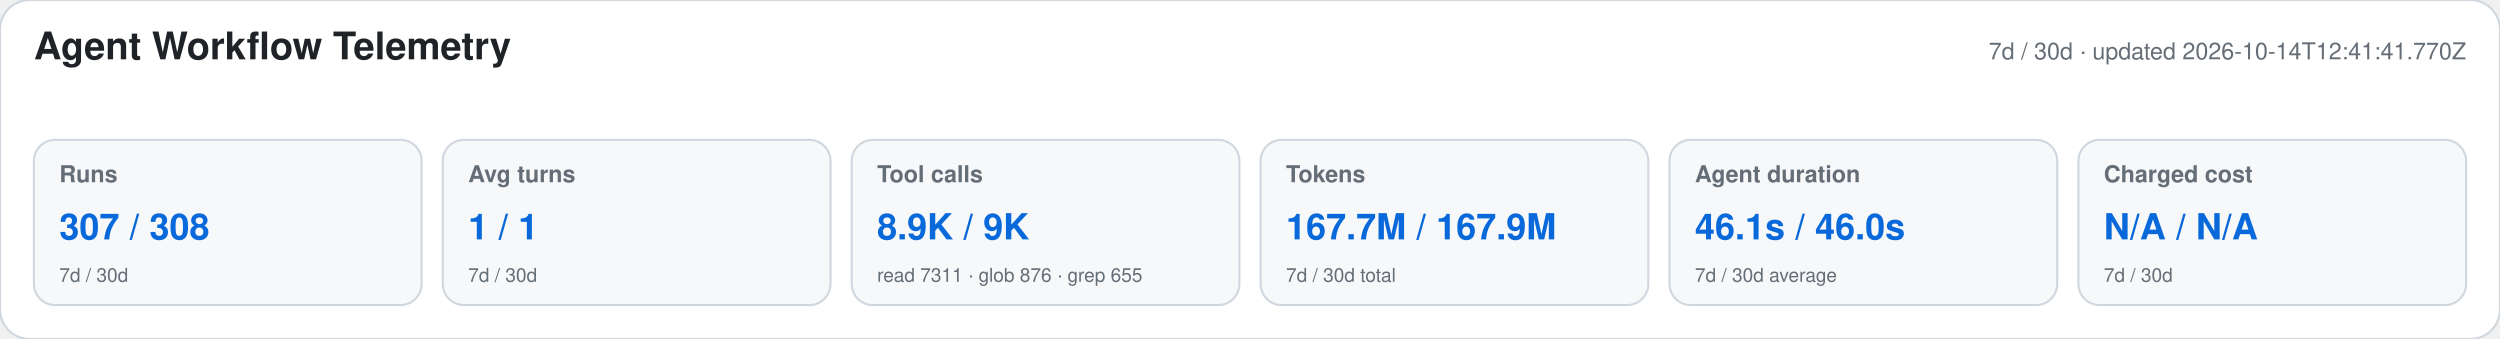
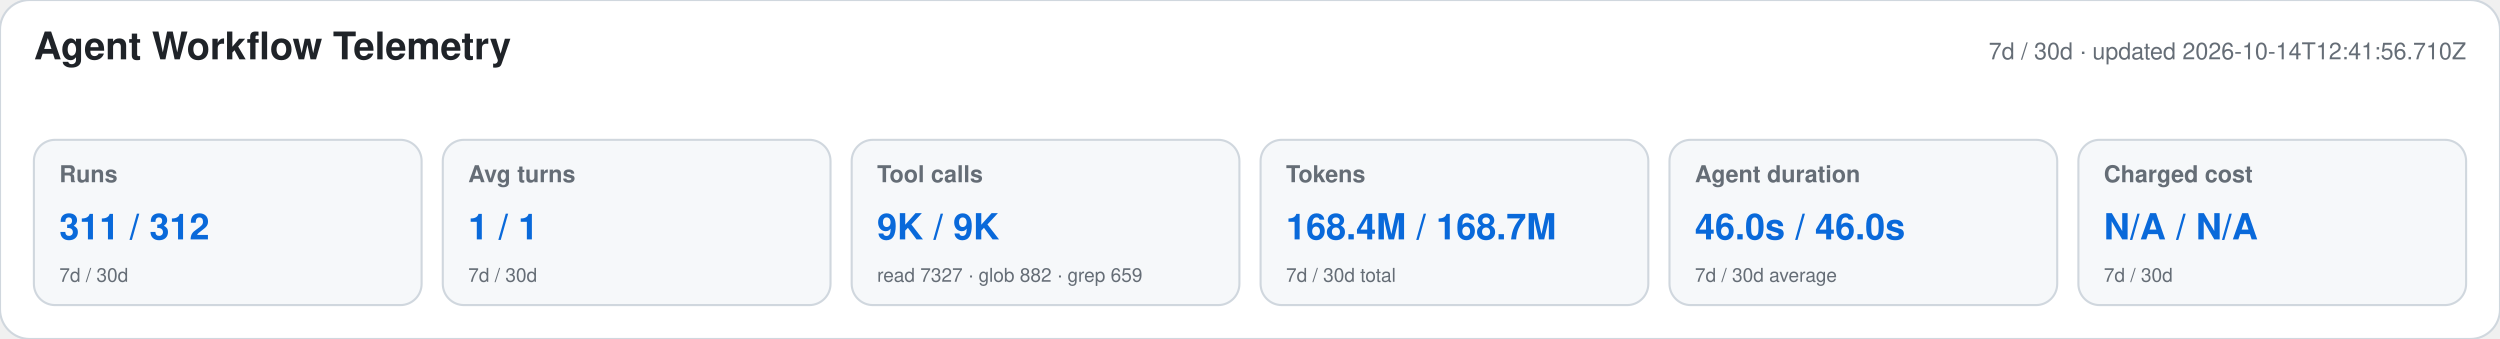
<svg xmlns="http://www.w3.org/2000/svg" width="1180" height="160" viewBox="0 0 1180 160" role="img" aria-labelledby="title desc">
  <style>text{font-family:-apple-system,BlinkMacSystemFont,"Segoe UI",Helvetica,Arial,sans-serif}.heading{font-size:18px;font-weight:650;fill:#1f2328}.meta,.label,.secondary{fill:#656d76}.meta,.label{font-size:11px}.label{font-weight:600}.primary{font-size:17px;font-weight:700;fill:#0969da}.secondary{font-size:9px}</style>
  <rect width="1180" height="160" rx="14" fill="#ffffff" stroke="#d0d7de" />
  <text x="16" y="28" class="heading">Agent Workflow Telemetry</text>
-   <text x="1164" y="28" text-anchor="end" class="meta">7d / 30d · updated 2026-10-14T12:41:41.770Z</text>
+   <text x="1164" y="28" text-anchor="end" class="meta">7d / 30d · updated 2026-10-14T12:41:56.710Z</text>
  <g>
    <rect x="16" y="66" width="183" height="78" rx="10" fill="#f6f8fa" stroke="#d0d7de" />
    <text x="28" y="86" class="label">Runs</text>
-     <text x="28" y="113" class="primary">307 / 308</text>
+     <text x="28" y="113" class="primary">311 / 312</text>
    <text x="28" y="133" class="secondary">7d / 30d</text>
  </g>
  <g>
    <rect x="209" y="66" width="183" height="78" rx="10" fill="#f6f8fa" stroke="#d0d7de" />
    <text x="221" y="86" class="label">Avg turns</text>
    <text x="221" y="113" class="primary">1 / 1</text>
    <text x="221" y="133" class="secondary">7d / 30d</text>
  </g>
  <g>
    <rect x="402" y="66" width="183" height="78" rx="10" fill="#f6f8fa" stroke="#d0d7de" />
    <text x="414" y="86" class="label">Tool calls</text>
-     <text x="414" y="113" class="primary">8.9K / 9K</text>
-     <text x="414" y="133" class="secondary">read 7311 · glob 876 · grep 655</text>
+     <text x="414" y="113" class="primary">9K / 9K</text>
+     <text x="414" y="133" class="secondary">read 7327 · glob 882 · grep 659</text>
  </g>
  <g>
    <rect x="595" y="66" width="183" height="78" rx="10" fill="#f6f8fa" stroke="#d0d7de" />
    <text x="607" y="86" class="label">Tokens</text>
-     <text x="607" y="113" class="primary">167.7M / 167.9M</text>
+     <text x="607" y="113" class="primary">168.4M / 168.7M</text>
    <text x="607" y="133" class="secondary">7d / 30d total</text>
  </g>
  <g>
    <rect x="788" y="66" width="183" height="78" rx="10" fill="#f6f8fa" stroke="#d0d7de" />
    <text x="800" y="86" class="label">Agent duration</text>
-     <text x="800" y="113" class="primary">46.1s / 46.0s</text>
+     <text x="800" y="113" class="primary">46.0s / 46.0s</text>
    <text x="800" y="133" class="secondary">7d / 30d average</text>
  </g>
  <g>
    <rect x="981" y="66" width="183" height="78" rx="10" fill="#f6f8fa" stroke="#d0d7de" />
    <text x="993" y="86" class="label">Charged cost</text>
    <text x="993" y="113" class="primary">N/A / N/A</text>
    <text x="993" y="133" class="secondary">7d / 30d</text>
  </g>
</svg>
